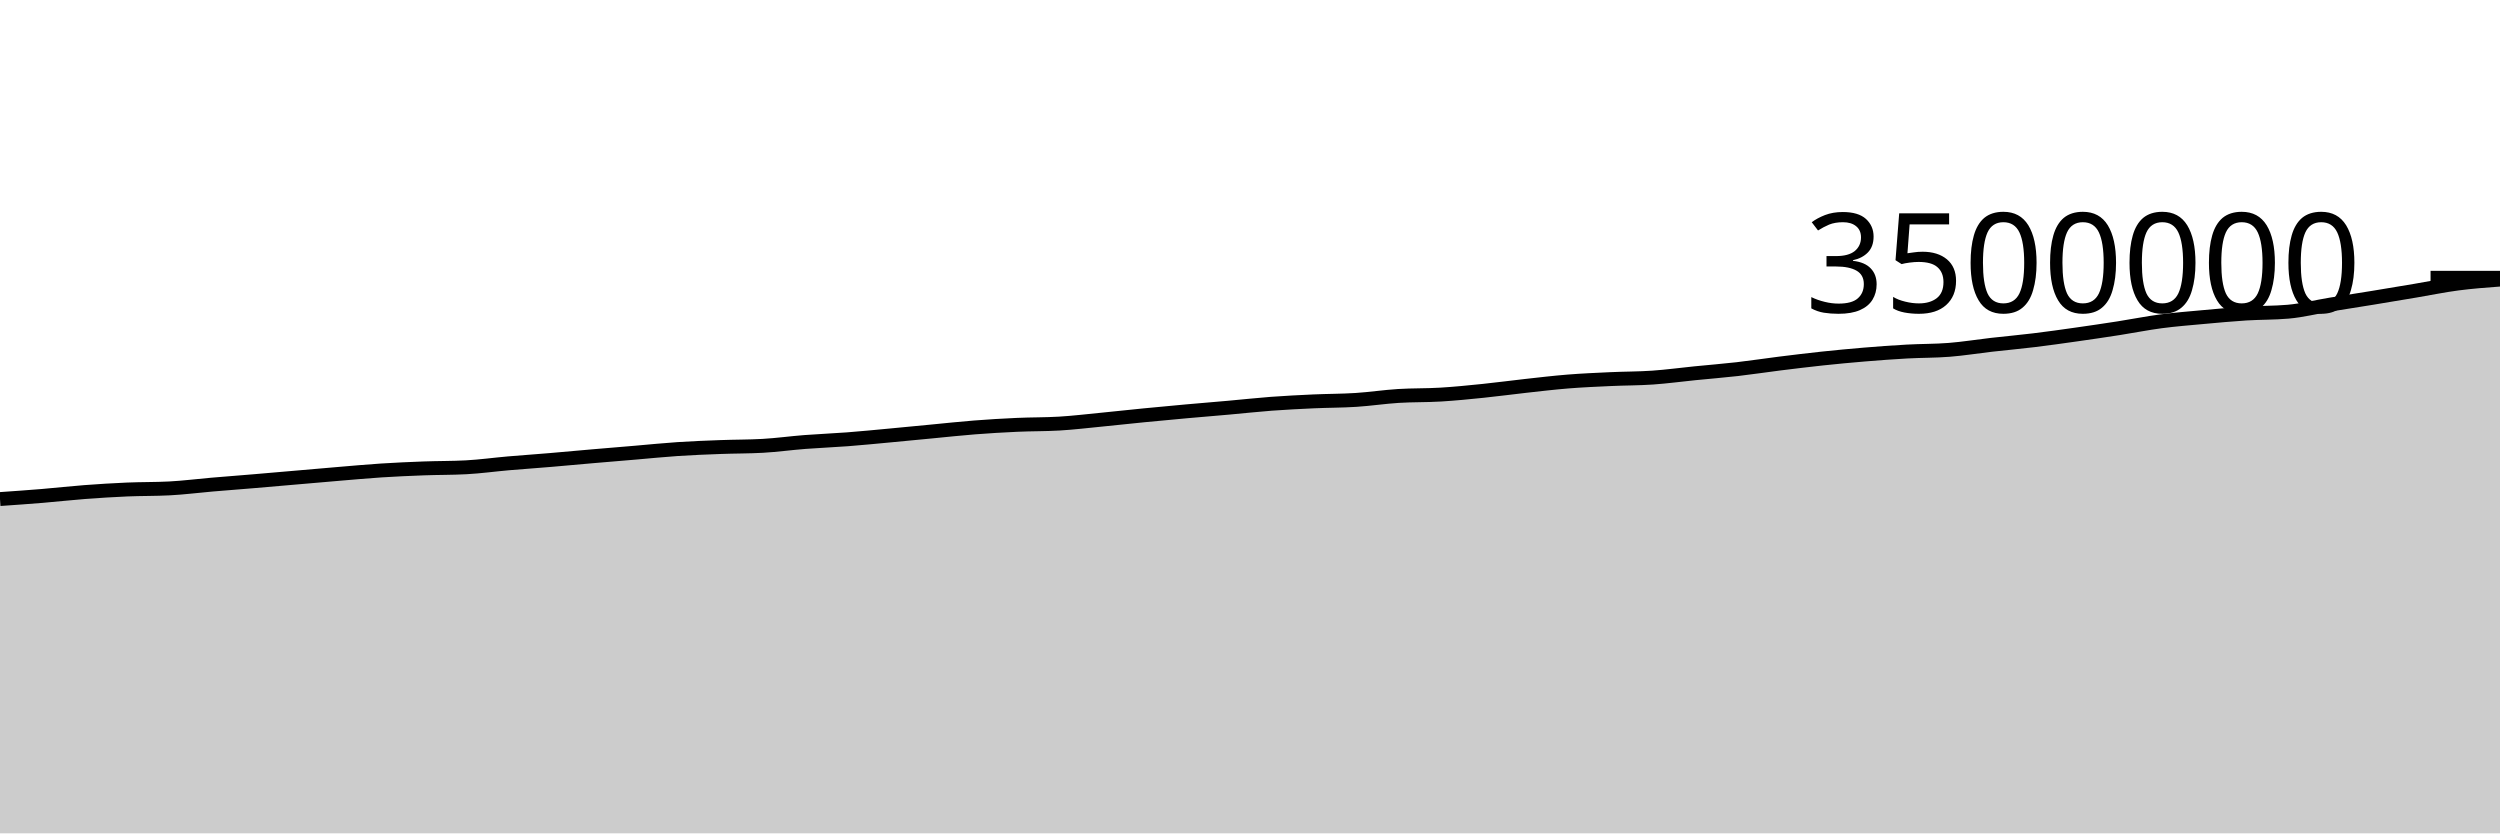
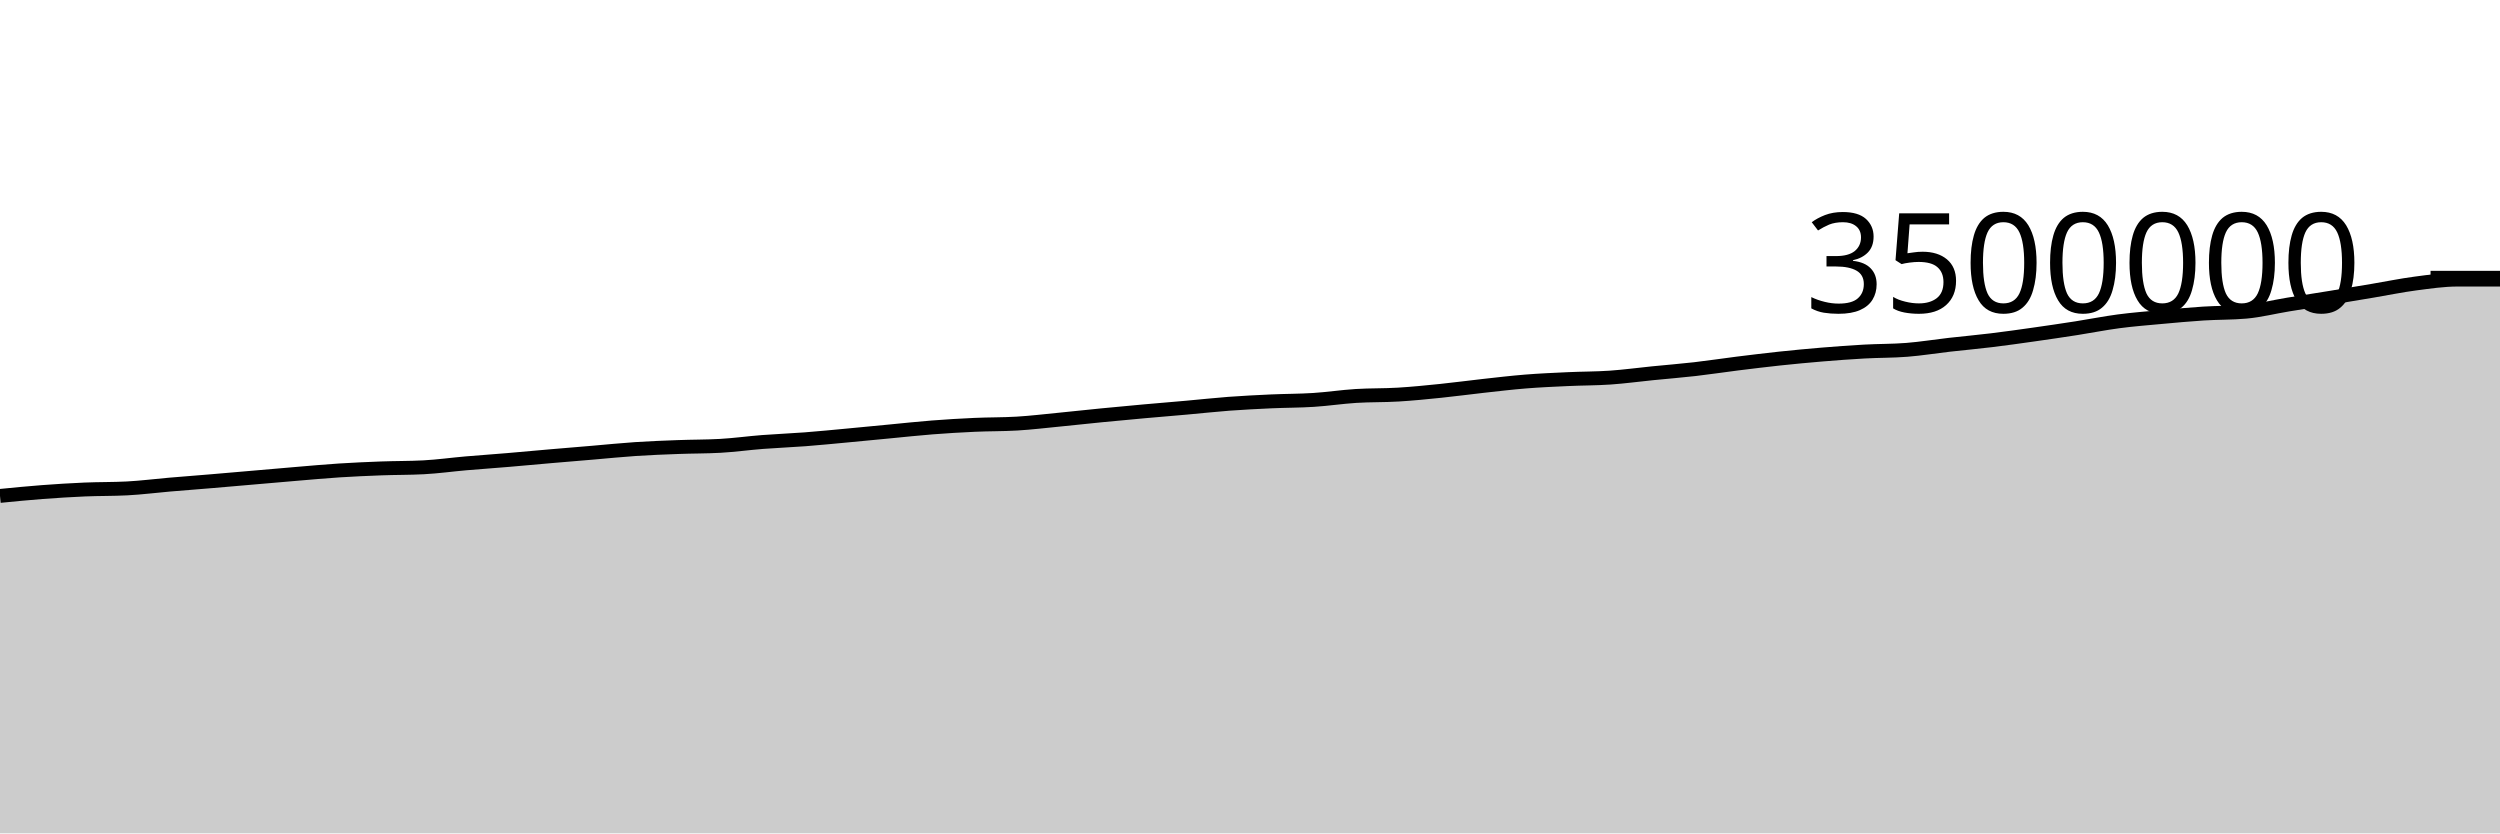
<svg xmlns="http://www.w3.org/2000/svg" viewBox="0 0 180 60">
  <g transform="translate(0,20)">
-     <path class="area" fill="rgba(0, 0, 0, 0.2)" d="M0,15.932C1.017,15.861,2.034,15.79,3.051,15.706C4.068,15.622,5.085,15.505,6.102,15.428C7.119,15.351,8.136,15.288,9.153,15.244C10.169,15.201,11.186,15.218,12.203,15.165C13.22,15.113,14.237,14.98,15.254,14.893C16.271,14.806,17.288,14.729,18.305,14.644C19.322,14.559,20.339,14.469,21.356,14.381C22.373,14.294,23.39,14.203,24.407,14.118C25.424,14.033,26.441,13.939,27.458,13.873C28.475,13.808,29.492,13.763,30.508,13.725C31.525,13.687,32.542,13.699,33.559,13.645C34.576,13.592,35.593,13.448,36.61,13.36C37.627,13.272,38.644,13.203,39.661,13.117C40.678,13.032,41.695,12.935,42.712,12.847C43.729,12.759,44.746,12.676,45.763,12.59C46.78,12.504,47.797,12.398,48.814,12.331C49.831,12.264,50.847,12.225,51.864,12.187C52.881,12.148,53.898,12.158,54.915,12.101C55.932,12.044,56.949,11.901,57.966,11.823C58.983,11.744,60,11.707,61.017,11.629C62.034,11.551,63.051,11.45,64.068,11.355C65.085,11.261,66.102,11.16,67.119,11.063C68.136,10.966,69.153,10.854,70.169,10.775C71.186,10.696,72.203,10.635,73.22,10.589C74.237,10.542,75.254,10.558,76.271,10.498C77.288,10.437,78.305,10.314,79.322,10.215C80.339,10.116,81.356,10.001,82.373,9.902C83.39,9.802,84.407,9.708,85.424,9.616C86.441,9.525,87.458,9.443,88.475,9.352C89.492,9.262,90.508,9.148,91.525,9.072C92.542,8.997,93.559,8.946,94.576,8.899C95.593,8.853,96.61,8.859,97.627,8.794C98.644,8.729,99.661,8.573,100.678,8.509C101.695,8.445,102.712,8.472,103.729,8.41C104.746,8.349,105.763,8.246,106.78,8.142C107.797,8.038,108.814,7.899,109.831,7.786C110.847,7.674,111.864,7.552,112.881,7.47C113.898,7.388,114.915,7.344,115.932,7.297C116.949,7.249,117.966,7.257,118.983,7.187C120,7.117,121.017,6.977,122.034,6.875C123.051,6.773,124.068,6.693,125.085,6.577C126.102,6.46,127.119,6.303,128.136,6.176C129.153,6.05,130.169,5.925,131.186,5.816C132.203,5.708,133.22,5.612,134.237,5.527C135.254,5.443,136.271,5.367,137.288,5.311C138.305,5.254,139.322,5.27,140.339,5.189C141.356,5.109,142.373,4.942,143.39,4.826C144.407,4.711,145.424,4.62,146.441,4.496C147.458,4.373,148.475,4.228,149.492,4.084C150.508,3.94,151.525,3.79,152.542,3.632C153.559,3.474,154.576,3.269,155.593,3.135C156.61,3.001,157.627,2.922,158.644,2.828C159.661,2.735,160.678,2.64,161.695,2.575C162.712,2.511,163.729,2.531,164.746,2.442C165.763,2.353,166.78,2.094,167.797,1.927C168.814,1.76,169.831,1.605,170.847,1.439C171.864,1.273,172.881,1.102,173.898,0.931C174.915,0.761,175.932,0.549,176.949,0.415C177.966,0.282,178.983,0.206,180,0.13L180,40C178.983,40,177.966,40,176.949,40C175.932,40,174.915,40,173.898,40C172.881,40,171.864,40,170.847,40C169.831,40,168.814,40,167.797,40C166.78,40,165.763,40,164.746,40C163.729,40,162.712,40,161.695,40C160.678,40,159.661,40,158.644,40C157.627,40,156.61,40,155.593,40C154.576,40,153.559,40,152.542,40C151.525,40,150.508,40,149.492,40C148.475,40,147.458,40,146.441,40C145.424,40,144.407,40,143.39,40C142.373,40,141.356,40,140.339,40C139.322,40,138.305,40,137.288,40C136.271,40,135.254,40,134.237,40C133.22,40,132.203,40,131.186,40C130.169,40,129.153,40,128.136,40C127.119,40,126.102,40,125.085,40C124.068,40,123.051,40,122.034,40C121.017,40,120,40,118.983,40C117.966,40,116.949,40,115.932,40C114.915,40,113.898,40,112.881,40C111.864,40,110.847,40,109.831,40C108.814,40,107.797,40,106.78,40C105.763,40,104.746,40,103.729,40C102.712,40,101.695,40,100.678,40C99.661,40,98.644,40,97.627,40C96.61,40,95.593,40,94.576,40C93.559,40,92.542,40,91.525,40C90.508,40,89.492,40,88.475,40C87.458,40,86.441,40,85.424,40C84.407,40,83.39,40,82.373,40C81.356,40,80.339,40,79.322,40C78.305,40,77.288,40,76.271,40C75.254,40,74.237,40,73.22,40C72.203,40,71.186,40,70.169,40C69.153,40,68.136,40,67.119,40C66.102,40,65.085,40,64.068,40C63.051,40,62.034,40,61.017,40C60,40,58.983,40,57.966,40C56.949,40,55.932,40,54.915,40C53.898,40,52.881,40,51.864,40C50.847,40,49.831,40,48.814,40C47.797,40,46.78,40,45.763,40C44.746,40,43.729,40,42.712,40C41.695,40,40.678,40,39.661,40C38.644,40,37.627,40,36.61,40C35.593,40,34.576,40,33.559,40C32.542,40,31.525,40,30.508,40C29.492,40,28.475,40,27.458,40C26.441,40,25.424,40,24.407,40C23.39,40,22.373,40,21.356,40C20.339,40,19.322,40,18.305,40C17.288,40,16.271,40,15.254,40C14.237,40,13.22,40,12.203,40C11.186,40,10.169,40,9.153,40C8.136,40,7.119,40,6.102,40C5.085,40,4.068,40,3.051,40C2.034,40,1.017,40,0,40Z" />
-     <path class="line" stroke="black" fill="none" d="M0,15.932C1.017,15.861,2.034,15.79,3.051,15.706C4.068,15.622,5.085,15.505,6.102,15.428C7.119,15.351,8.136,15.288,9.153,15.244C10.169,15.201,11.186,15.218,12.203,15.165C13.22,15.113,14.237,14.98,15.254,14.893C16.271,14.806,17.288,14.729,18.305,14.644C19.322,14.559,20.339,14.469,21.356,14.381C22.373,14.294,23.39,14.203,24.407,14.118C25.424,14.033,26.441,13.939,27.458,13.873C28.475,13.808,29.492,13.763,30.508,13.725C31.525,13.687,32.542,13.699,33.559,13.645C34.576,13.592,35.593,13.448,36.61,13.36C37.627,13.272,38.644,13.203,39.661,13.117C40.678,13.032,41.695,12.935,42.712,12.847C43.729,12.759,44.746,12.676,45.763,12.59C46.78,12.504,47.797,12.398,48.814,12.331C49.831,12.264,50.847,12.225,51.864,12.187C52.881,12.148,53.898,12.158,54.915,12.101C55.932,12.044,56.949,11.901,57.966,11.823C58.983,11.744,60,11.707,61.017,11.629C62.034,11.551,63.051,11.45,64.068,11.355C65.085,11.261,66.102,11.16,67.119,11.063C68.136,10.966,69.153,10.854,70.169,10.775C71.186,10.696,72.203,10.635,73.22,10.589C74.237,10.542,75.254,10.558,76.271,10.498C77.288,10.437,78.305,10.314,79.322,10.215C80.339,10.116,81.356,10.001,82.373,9.902C83.39,9.802,84.407,9.708,85.424,9.616C86.441,9.525,87.458,9.443,88.475,9.352C89.492,9.262,90.508,9.148,91.525,9.072C92.542,8.997,93.559,8.946,94.576,8.899C95.593,8.853,96.61,8.859,97.627,8.794C98.644,8.729,99.661,8.573,100.678,8.509C101.695,8.445,102.712,8.472,103.729,8.41C104.746,8.349,105.763,8.246,106.78,8.142C107.797,8.038,108.814,7.899,109.831,7.786C110.847,7.674,111.864,7.552,112.881,7.47C113.898,7.388,114.915,7.344,115.932,7.297C116.949,7.249,117.966,7.257,118.983,7.187C120,7.117,121.017,6.977,122.034,6.875C123.051,6.773,124.068,6.693,125.085,6.577C126.102,6.46,127.119,6.303,128.136,6.176C129.153,6.05,130.169,5.925,131.186,5.816C132.203,5.708,133.22,5.612,134.237,5.527C135.254,5.443,136.271,5.367,137.288,5.311C138.305,5.254,139.322,5.27,140.339,5.189C141.356,5.109,142.373,4.942,143.39,4.826C144.407,4.711,145.424,4.62,146.441,4.496C147.458,4.373,148.475,4.228,149.492,4.084C150.508,3.94,151.525,3.79,152.542,3.632C153.559,3.474,154.576,3.269,155.593,3.135C156.61,3.001,157.627,2.922,158.644,2.828C159.661,2.735,160.678,2.64,161.695,2.575C162.712,2.511,163.729,2.531,164.746,2.442C165.763,2.353,166.78,2.094,167.797,1.927C168.814,1.76,169.831,1.605,170.847,1.439C171.864,1.273,172.881,1.102,173.898,0.931C174.915,0.761,175.932,0.549,176.949,0.415C177.966,0.282,178.983,0.206,180,0.13" />
+     <path class="area" fill="rgba(0, 0, 0, 0.2)" d="M0,15.706C1.017,15.605,2.034,15.505,3.051,15.428C4.068,15.351,5.085,15.288,6.102,15.244C7.119,15.201,8.136,15.218,9.153,15.165C10.169,15.113,11.186,14.98,12.203,14.893C13.22,14.806,14.237,14.729,15.254,14.644C16.271,14.559,17.288,14.469,18.305,14.381C19.322,14.294,20.339,14.203,21.356,14.118C22.373,14.033,23.39,13.939,24.407,13.873C25.424,13.808,26.441,13.763,27.458,13.725C28.475,13.687,29.492,13.699,30.508,13.645C31.525,13.592,32.542,13.448,33.559,13.36C34.576,13.272,35.593,13.203,36.61,13.117C37.627,13.032,38.644,12.935,39.661,12.847C40.678,12.759,41.695,12.676,42.712,12.59C43.729,12.504,44.746,12.398,45.763,12.331C46.78,12.264,47.797,12.225,48.814,12.187C49.831,12.148,50.847,12.158,51.864,12.101C52.881,12.044,53.898,11.901,54.915,11.823C55.932,11.744,56.949,11.707,57.966,11.629C58.983,11.551,60,11.45,61.017,11.355C62.034,11.261,63.051,11.16,64.068,11.063C65.085,10.966,66.102,10.854,67.119,10.775C68.136,10.696,69.153,10.635,70.169,10.589C71.186,10.542,72.203,10.558,73.22,10.498C74.237,10.437,75.254,10.314,76.271,10.215C77.288,10.116,78.305,10.001,79.322,9.902C80.339,9.802,81.356,9.708,82.373,9.616C83.39,9.525,84.407,9.443,85.424,9.352C86.441,9.262,87.458,9.148,88.475,9.072C89.492,8.997,90.508,8.946,91.525,8.899C92.542,8.853,93.559,8.859,94.576,8.794C95.593,8.729,96.61,8.573,97.627,8.509C98.644,8.445,99.661,8.472,100.678,8.41C101.695,8.349,102.712,8.246,103.729,8.142C104.746,8.038,105.763,7.899,106.78,7.786C107.797,7.674,108.814,7.552,109.831,7.47C110.847,7.388,111.864,7.344,112.881,7.297C113.898,7.249,114.915,7.257,115.932,7.187C116.949,7.117,117.966,6.977,118.983,6.875C120,6.773,121.017,6.693,122.034,6.577C123.051,6.46,124.068,6.303,125.085,6.176C126.102,6.05,127.119,5.925,128.136,5.816C129.153,5.708,130.169,5.612,131.186,5.527C132.203,5.443,133.22,5.367,134.237,5.311C135.254,5.254,136.271,5.27,137.288,5.189C138.305,5.109,139.322,4.942,140.339,4.826C141.356,4.711,142.373,4.62,143.39,4.496C144.407,4.373,145.424,4.228,146.441,4.084C147.458,3.94,148.475,3.79,149.492,3.632C150.508,3.474,151.525,3.269,152.542,3.135C153.559,3.001,154.576,2.922,155.593,2.828C156.61,2.735,157.627,2.64,158.644,2.575C159.661,2.511,160.678,2.531,161.695,2.442C162.712,2.353,163.729,2.094,164.746,1.927C165.763,1.76,166.78,1.605,167.797,1.439C168.814,1.273,169.831,1.102,170.847,0.931C171.864,0.761,172.881,0.549,173.898,0.415C174.915,0.282,175.932,0.13,176.949,0.13C177.966,0.13,178.983,0.13,180,0.13L180,40C178.983,40,177.966,40,176.949,40C175.932,40,174.915,40,173.898,40C172.881,40,171.864,40,170.847,40C169.831,40,168.814,40,167.797,40C166.78,40,165.763,40,164.746,40C163.729,40,162.712,40,161.695,40C160.678,40,159.661,40,158.644,40C157.627,40,156.61,40,155.593,40C154.576,40,153.559,40,152.542,40C151.525,40,150.508,40,149.492,40C148.475,40,147.458,40,146.441,40C145.424,40,144.407,40,143.39,40C142.373,40,141.356,40,140.339,40C139.322,40,138.305,40,137.288,40C136.271,40,135.254,40,134.237,40C133.22,40,132.203,40,131.186,40C130.169,40,129.153,40,128.136,40C127.119,40,126.102,40,125.085,40C124.068,40,123.051,40,122.034,40C121.017,40,120,40,118.983,40C117.966,40,116.949,40,115.932,40C114.915,40,113.898,40,112.881,40C111.864,40,110.847,40,109.831,40C108.814,40,107.797,40,106.78,40C105.763,40,104.746,40,103.729,40C102.712,40,101.695,40,100.678,40C99.661,40,98.644,40,97.627,40C96.61,40,95.593,40,94.576,40C93.559,40,92.542,40,91.525,40C90.508,40,89.492,40,88.475,40C87.458,40,86.441,40,85.424,40C84.407,40,83.39,40,82.373,40C81.356,40,80.339,40,79.322,40C78.305,40,77.288,40,76.271,40C75.254,40,74.237,40,73.22,40C72.203,40,71.186,40,70.169,40C69.153,40,68.136,40,67.119,40C66.102,40,65.085,40,64.068,40C63.051,40,62.034,40,61.017,40C60,40,58.983,40,57.966,40C56.949,40,55.932,40,54.915,40C53.898,40,52.881,40,51.864,40C50.847,40,49.831,40,48.814,40C47.797,40,46.78,40,45.763,40C44.746,40,43.729,40,42.712,40C41.695,40,40.678,40,39.661,40C38.644,40,37.627,40,36.61,40C35.593,40,34.576,40,33.559,40C32.542,40,31.525,40,30.508,40C29.492,40,28.475,40,27.458,40C26.441,40,25.424,40,24.407,40C23.39,40,22.373,40,21.356,40C20.339,40,19.322,40,18.305,40C17.288,40,16.271,40,15.254,40C14.237,40,13.22,40,12.203,40C11.186,40,10.169,40,9.153,40C8.136,40,7.119,40,6.102,40C5.085,40,4.068,40,3.051,40C2.034,40,1.017,40,0,40Z" />
+     <path class="line" stroke="black" fill="none" d="M0,15.706C1.017,15.605,2.034,15.505,3.051,15.428C4.068,15.351,5.085,15.288,6.102,15.244C7.119,15.201,8.136,15.218,9.153,15.165C10.169,15.113,11.186,14.98,12.203,14.893C13.22,14.806,14.237,14.729,15.254,14.644C16.271,14.559,17.288,14.469,18.305,14.381C19.322,14.294,20.339,14.203,21.356,14.118C22.373,14.033,23.39,13.939,24.407,13.873C25.424,13.808,26.441,13.763,27.458,13.725C28.475,13.687,29.492,13.699,30.508,13.645C31.525,13.592,32.542,13.448,33.559,13.36C34.576,13.272,35.593,13.203,36.61,13.117C37.627,13.032,38.644,12.935,39.661,12.847C40.678,12.759,41.695,12.676,42.712,12.59C43.729,12.504,44.746,12.398,45.763,12.331C46.78,12.264,47.797,12.225,48.814,12.187C49.831,12.148,50.847,12.158,51.864,12.101C52.881,12.044,53.898,11.901,54.915,11.823C55.932,11.744,56.949,11.707,57.966,11.629C58.983,11.551,60,11.45,61.017,11.355C62.034,11.261,63.051,11.16,64.068,11.063C65.085,10.966,66.102,10.854,67.119,10.775C68.136,10.696,69.153,10.635,70.169,10.589C71.186,10.542,72.203,10.558,73.22,10.498C74.237,10.437,75.254,10.314,76.271,10.215C77.288,10.116,78.305,10.001,79.322,9.902C80.339,9.802,81.356,9.708,82.373,9.616C83.39,9.525,84.407,9.443,85.424,9.352C86.441,9.262,87.458,9.148,88.475,9.072C89.492,8.997,90.508,8.946,91.525,8.899C92.542,8.853,93.559,8.859,94.576,8.794C95.593,8.729,96.61,8.573,97.627,8.509C98.644,8.445,99.661,8.472,100.678,8.41C101.695,8.349,102.712,8.246,103.729,8.142C104.746,8.038,105.763,7.899,106.78,7.786C107.797,7.674,108.814,7.552,109.831,7.47C110.847,7.388,111.864,7.344,112.881,7.297C113.898,7.249,114.915,7.257,115.932,7.187C116.949,7.117,117.966,6.977,118.983,6.875C120,6.773,121.017,6.693,122.034,6.577C123.051,6.46,124.068,6.303,125.085,6.176C126.102,6.05,127.119,5.925,128.136,5.816C129.153,5.708,130.169,5.612,131.186,5.527C132.203,5.443,133.22,5.367,134.237,5.311C135.254,5.254,136.271,5.27,137.288,5.189C138.305,5.109,139.322,4.942,140.339,4.826C141.356,4.711,142.373,4.62,143.39,4.496C144.407,4.373,145.424,4.228,146.441,4.084C147.458,3.94,148.475,3.79,149.492,3.632C150.508,3.474,151.525,3.269,152.542,3.135C153.559,3.001,154.576,2.922,155.593,2.828C156.61,2.735,157.627,2.64,158.644,2.575C159.661,2.511,160.678,2.531,161.695,2.442C162.712,2.353,163.729,2.094,164.746,1.927C165.763,1.76,166.78,1.605,167.797,1.439C168.814,1.273,169.831,1.102,170.847,0.931C171.864,0.761,172.881,0.549,173.898,0.415C174.915,0.282,175.932,0.13,176.949,0.13C177.966,0.13,178.983,0.13,180,0.13" />
    <path class="axis-ceiling" stroke-width="1" stroke="black" fill="none" d="M175,0L180,0" />
    <text class="axis-ceiling-label" font-family="sans-serif" text-anchor="end" font-size="10px" x="170" y="2.5">3500000</text>
  </g>
</svg>
